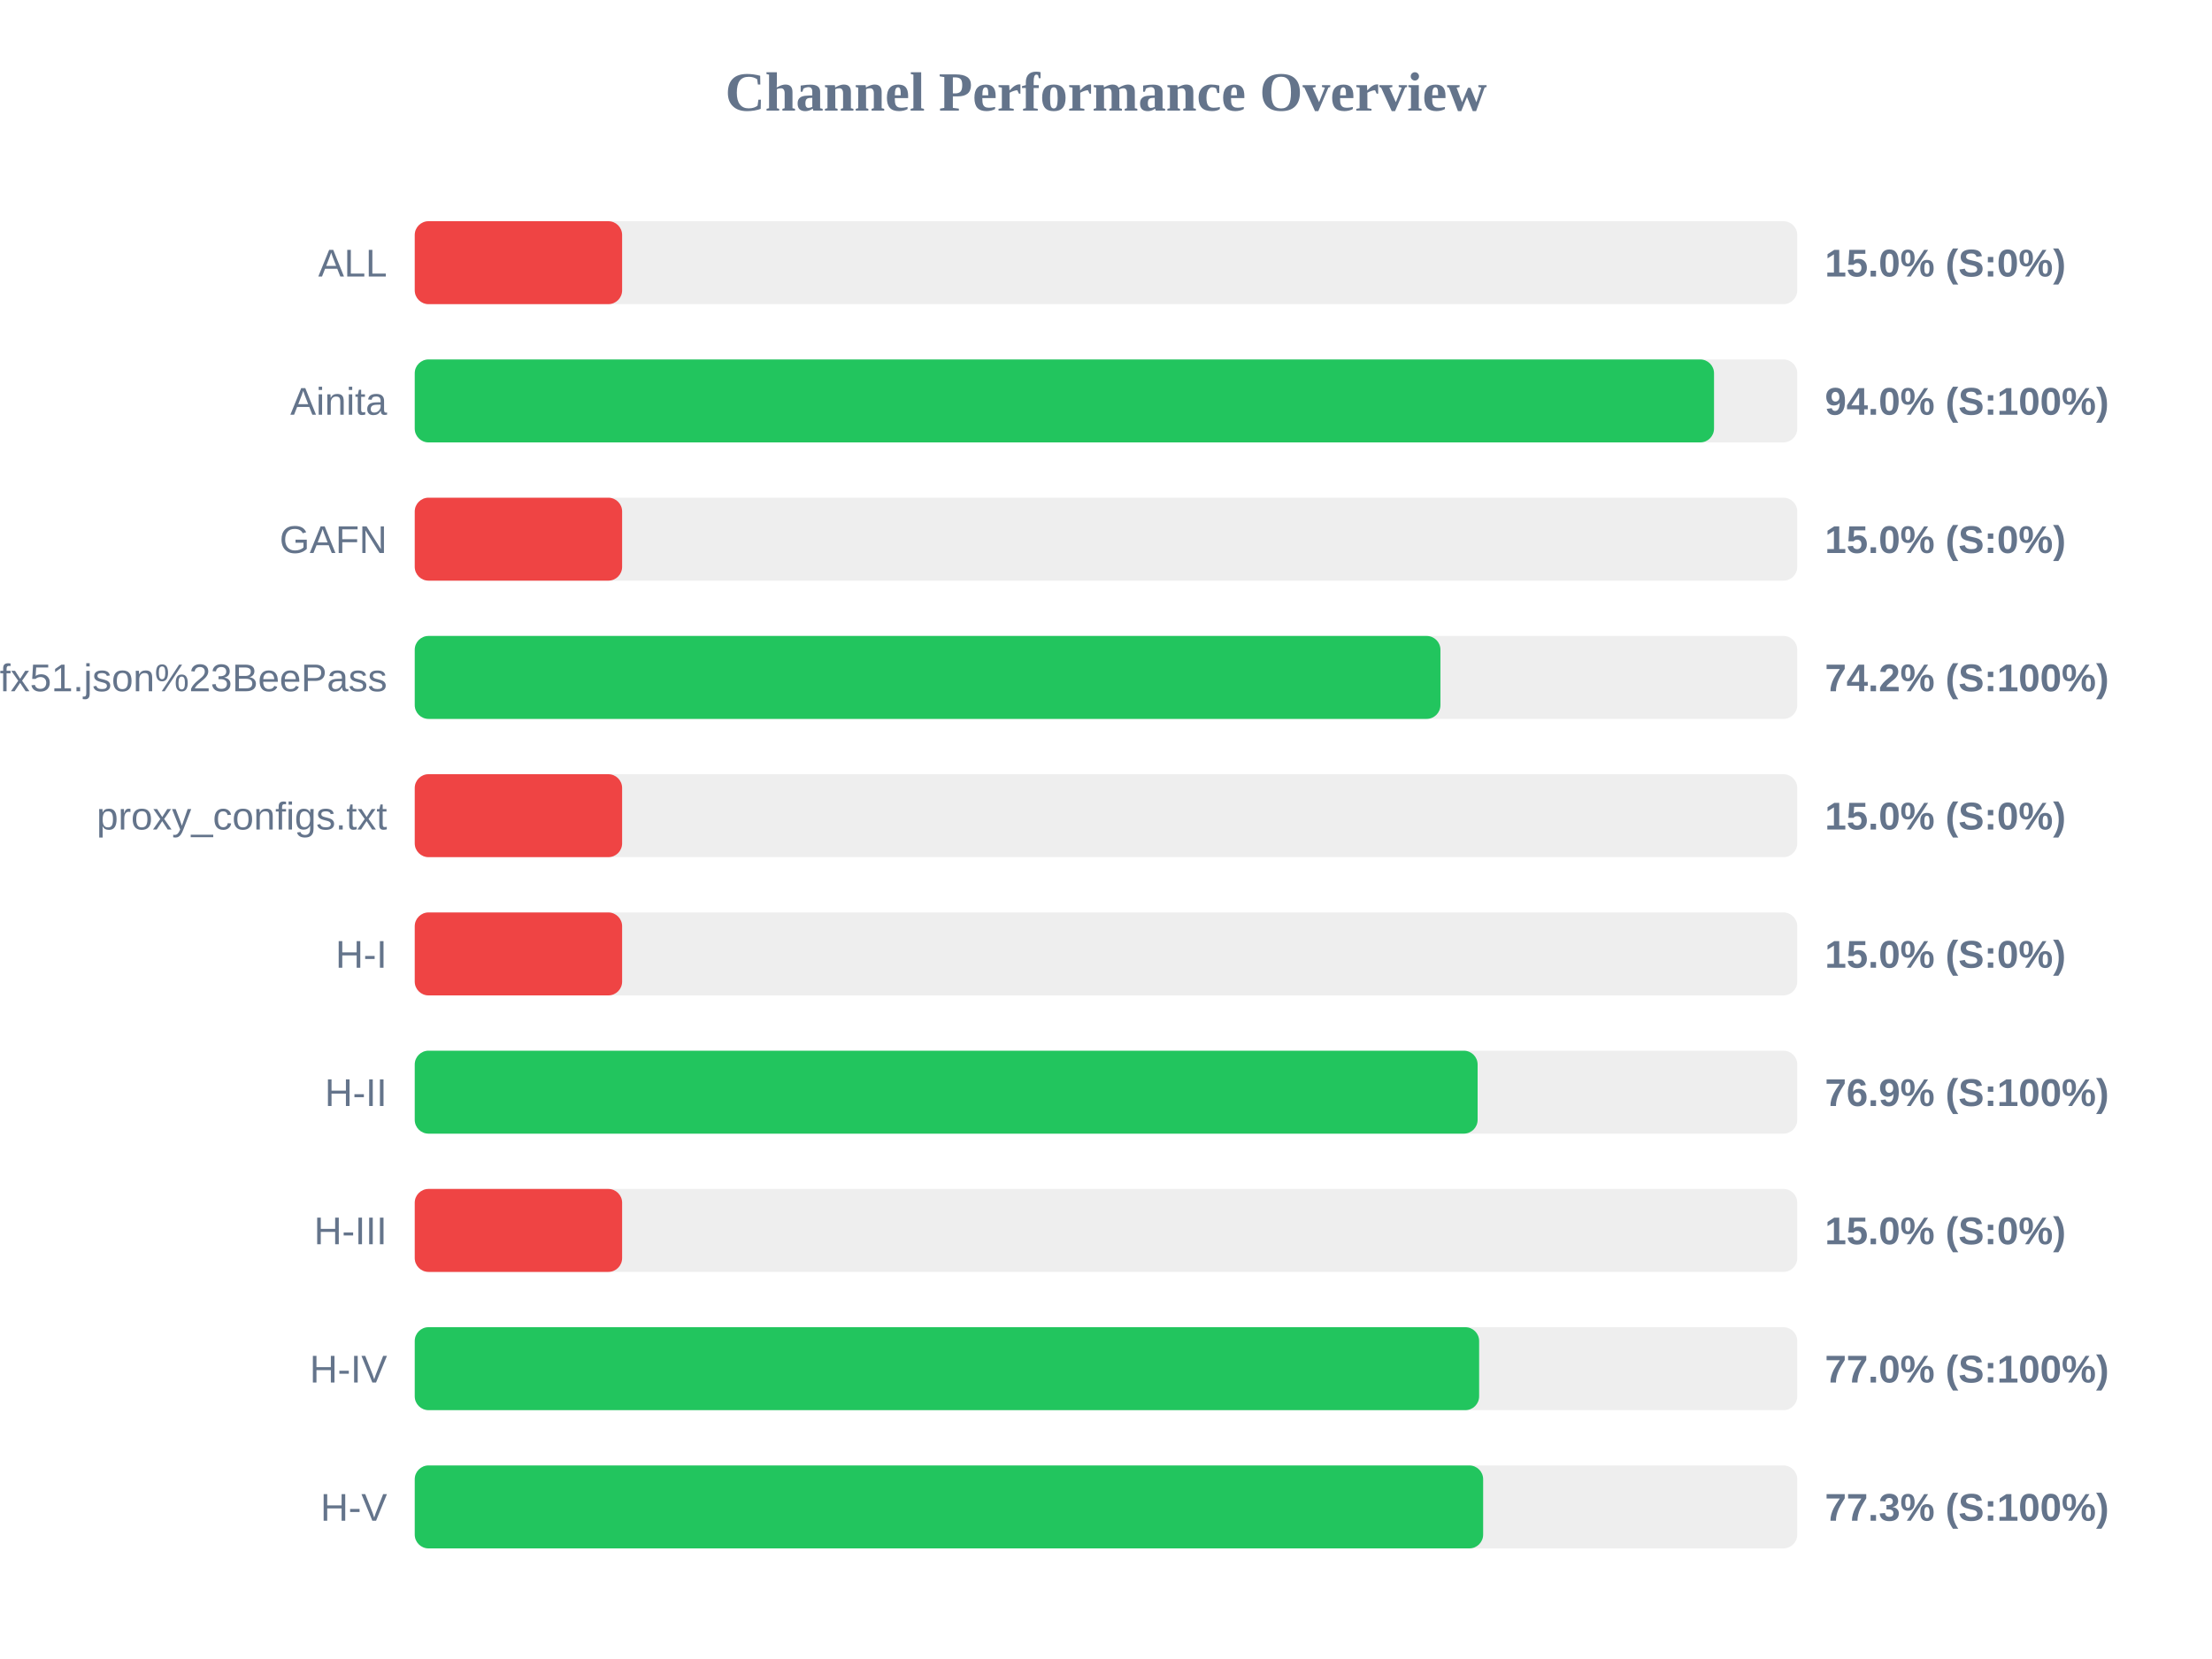
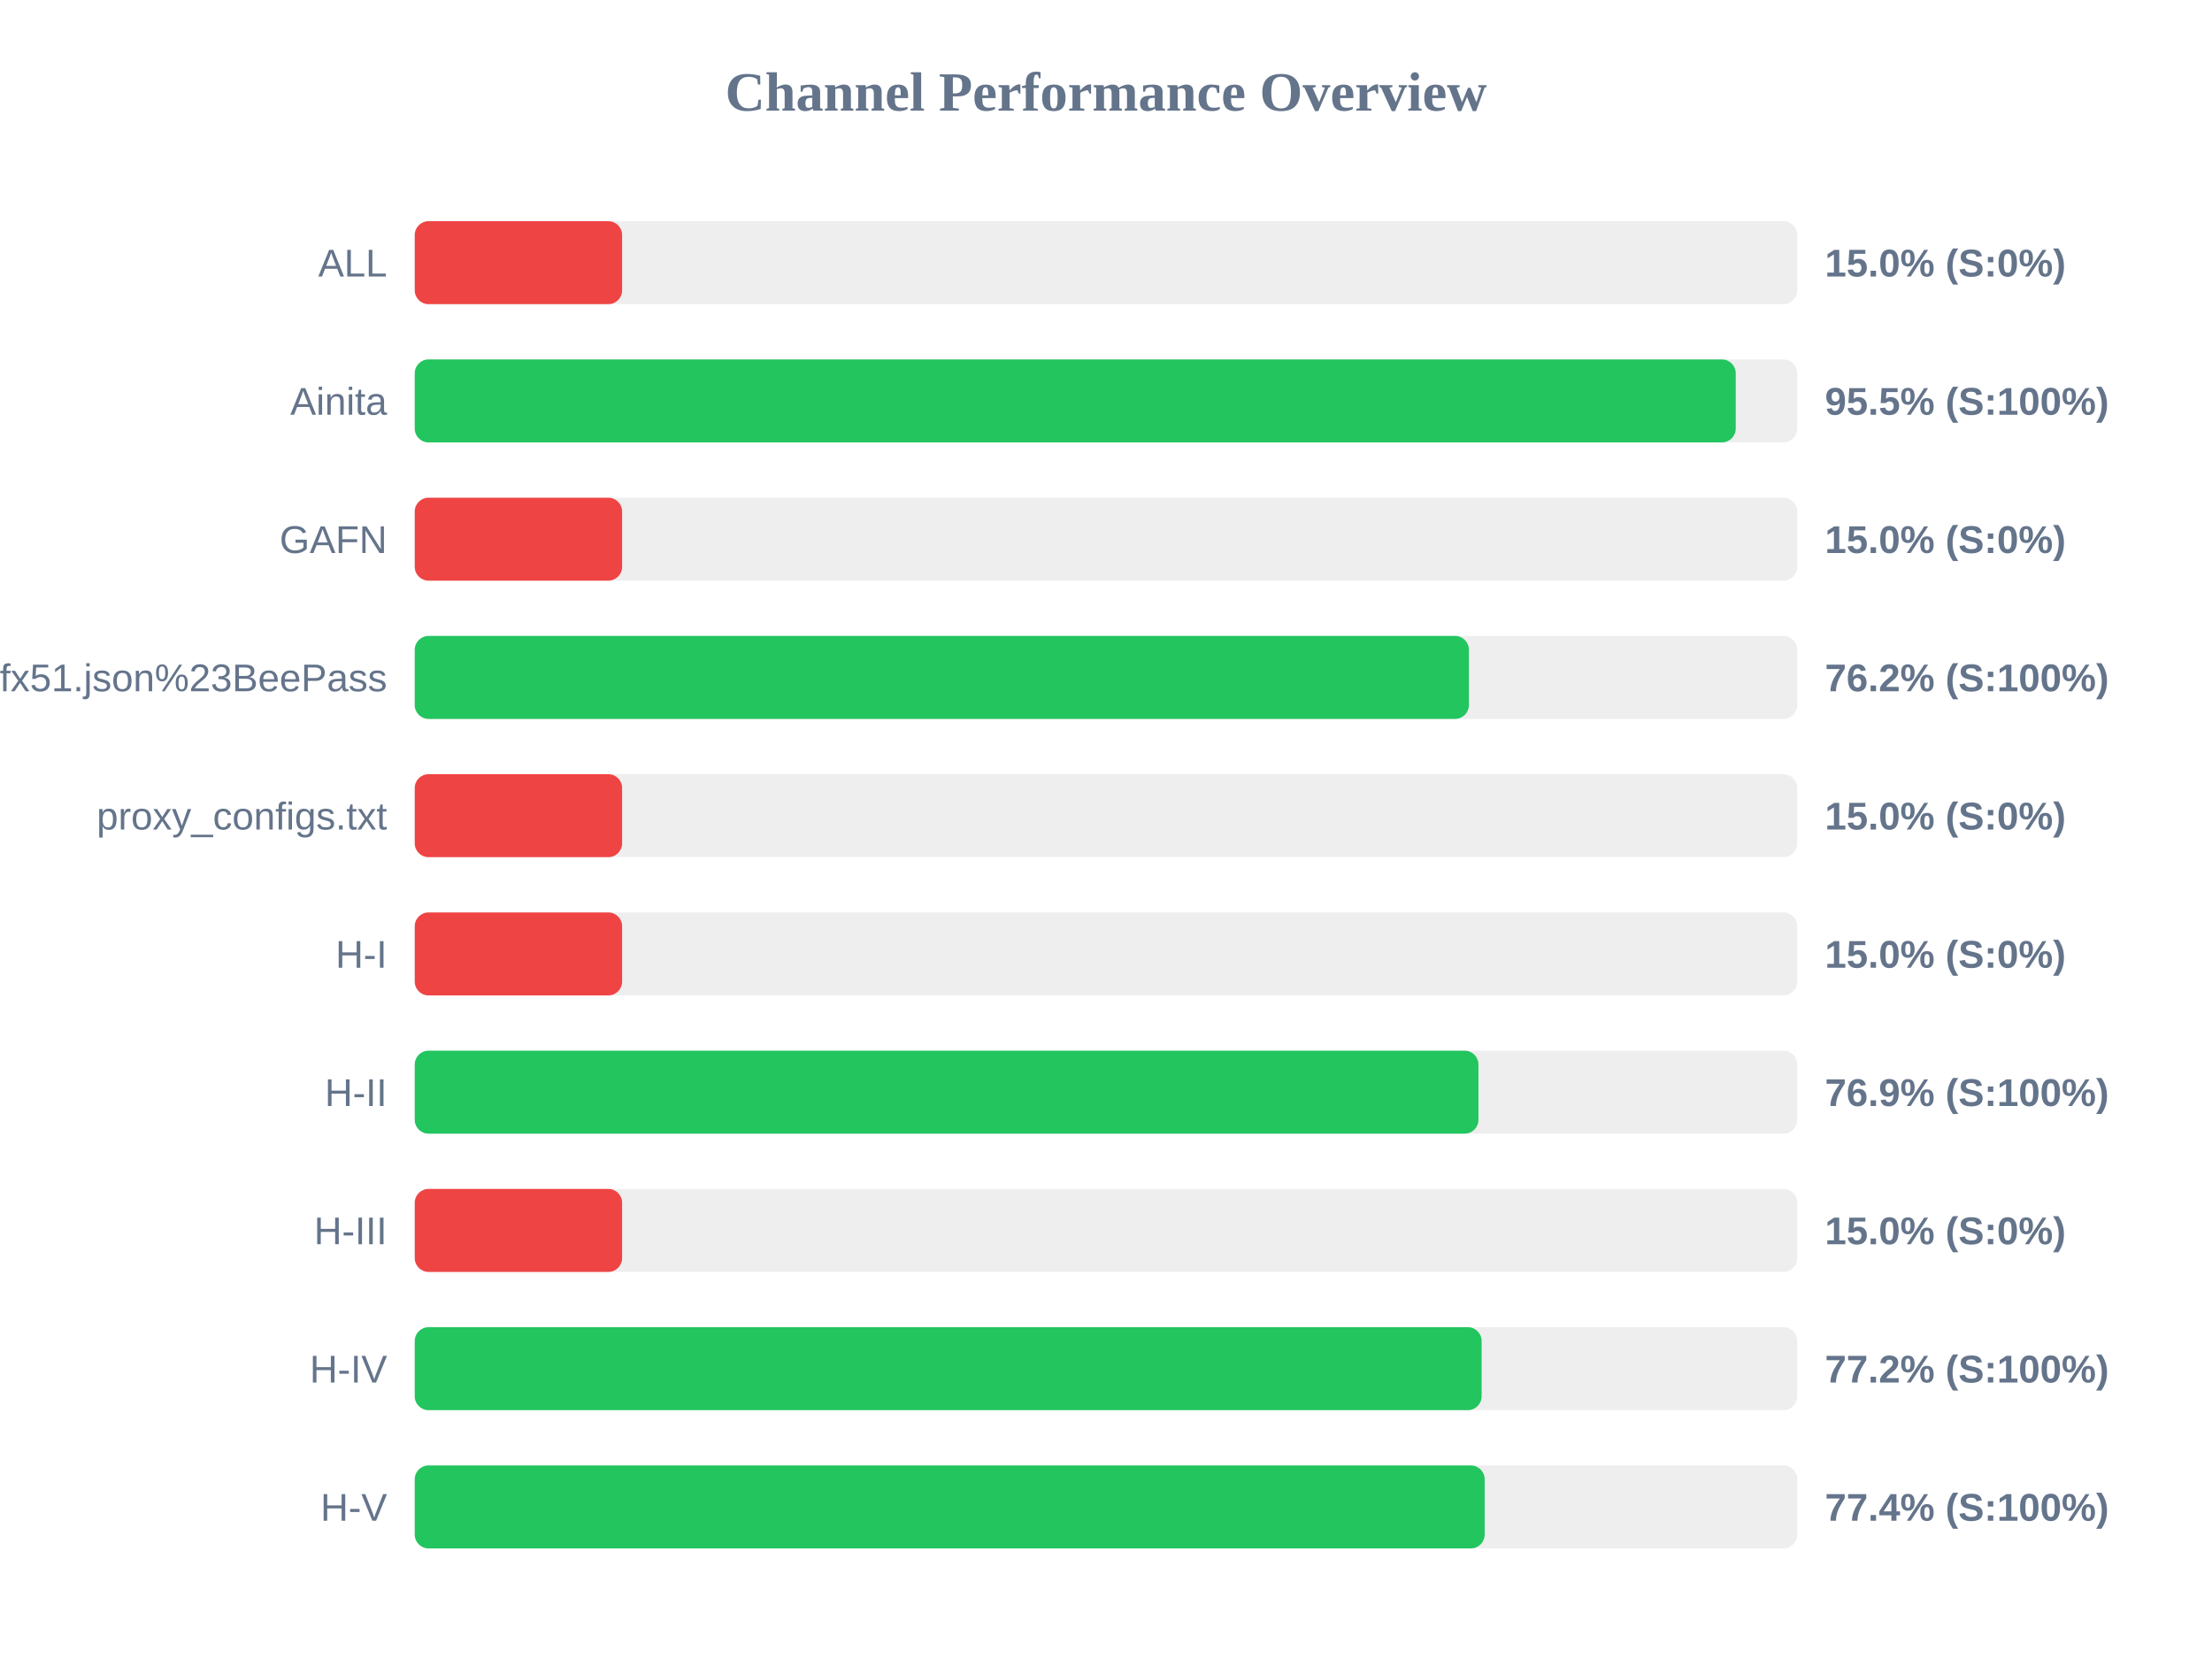
<svg xmlns="http://www.w3.org/2000/svg" width="800" height="600" version="1.1">
  <style>
        .row { font: 14px Arial; fill: #64748b; }
        .score { font: bold 14px Arial; fill: #64748b; }
    </style>
  <text x="400" y="40" text-anchor="middle" font-size="20px" font-weight="bold" fill="#64748b">Channel Performance Overview</text>
  <rect x="150" y="80" width="500" height="30" fill="#eee" rx="5" />
  <rect x="150" y="80" width="75.0" height="30" fill="#ef4444" rx="5" />
  <text x="140" y="100" text-anchor="end" class="row">ALL</text>
  <text x="660" y="100" text-anchor="start" class="score">15.0% (S:0%)</text>
  <rect x="150" y="130" width="500" height="30" fill="#eee" rx="5" />
-   <rect x="150" y="130" width="469.9" height="30" fill="#22c55e" rx="5" />
+   <rect x="150" y="130" width="477.75" height="30" fill="#22c55e" rx="5" />
  <text x="140" y="150" text-anchor="end" class="row">Ainita</text>
-   <text x="660" y="150" text-anchor="start" class="score">94.0% (S:100%)</text>
+   <text x="660" y="150" text-anchor="start" class="score">95.5% (S:100%)</text>
  <rect x="150" y="180" width="500" height="30" fill="#eee" rx="5" />
  <rect x="150" y="180" width="75.0" height="30" fill="#ef4444" rx="5" />
  <text x="140" y="200" text-anchor="end" class="row">GAFN</text>
  <text x="660" y="200" text-anchor="start" class="score">15.0% (S:0%)</text>
  <rect x="150" y="230" width="500" height="30" fill="#eee" rx="5" />
-   <rect x="150" y="230" width="370.95" height="30" fill="#22c55e" rx="5" />
+   <rect x="150" y="230" width="381.25" height="30" fill="#22c55e" rx="5" />
  <text x="140" y="250" text-anchor="end" class="row">sub?s=ssconf%3A%2F%2Fs3.amazonaws.com%2Fbeedynconprd%2Fzf38bv6oxi1nv3wfkpmxyfl8yj5fargza3foantoalu16vznl0ckxx7bgf1ufx51.json%23BeePass</text>
-   <text x="660" y="250" text-anchor="start" class="score">74.2% (S:100%)</text>
+   <text x="660" y="250" text-anchor="start" class="score">76.2% (S:100%)</text>
  <rect x="150" y="280" width="500" height="30" fill="#eee" rx="5" />
  <rect x="150" y="280" width="75.0" height="30" fill="#ef4444" rx="5" />
  <text x="140" y="300" text-anchor="end" class="row">proxy_configs.txt</text>
  <text x="660" y="300" text-anchor="start" class="score">15.0% (S:0%)</text>
  <rect x="150" y="330" width="500" height="30" fill="#eee" rx="5" />
  <rect x="150" y="330" width="75.0" height="30" fill="#ef4444" rx="5" />
  <text x="140" y="350" text-anchor="end" class="row">H-I</text>
  <text x="660" y="350" text-anchor="start" class="score">15.0% (S:0%)</text>
  <rect x="150" y="380" width="500" height="30" fill="#eee" rx="5" />
-   <rect x="150" y="380" width="384.4" height="30" fill="#22c55e" rx="5" />
+   <rect x="150" y="380" width="384.7" height="30" fill="#22c55e" rx="5" />
  <text x="140" y="400" text-anchor="end" class="row">H-II</text>
  <text x="660" y="400" text-anchor="start" class="score">76.9% (S:100%)</text>
  <rect x="150" y="430" width="500" height="30" fill="#eee" rx="5" />
  <rect x="150" y="430" width="75.0" height="30" fill="#ef4444" rx="5" />
  <text x="140" y="450" text-anchor="end" class="row">H-III</text>
  <text x="660" y="450" text-anchor="start" class="score">15.0% (S:0%)</text>
  <rect x="150" y="480" width="500" height="30" fill="#eee" rx="5" />
-   <rect x="150" y="480" width="384.95" height="30" fill="#22c55e" rx="5" />
+   <rect x="150" y="480" width="385.85" height="30" fill="#22c55e" rx="5" />
  <text x="140" y="500" text-anchor="end" class="row">H-IV</text>
-   <text x="660" y="500" text-anchor="start" class="score">77.0% (S:100%)</text>
+   <text x="660" y="500" text-anchor="start" class="score">77.2% (S:100%)</text>
  <rect x="150" y="530" width="500" height="30" fill="#eee" rx="5" />
-   <rect x="150" y="530" width="386.4" height="30" fill="#22c55e" rx="5" />
+   <rect x="150" y="530" width="386.95" height="30" fill="#22c55e" rx="5" />
  <text x="140" y="550" text-anchor="end" class="row">H-V</text>
-   <text x="660" y="550" text-anchor="start" class="score">77.3% (S:100%)</text>
+   <text x="660" y="550" text-anchor="start" class="score">77.4% (S:100%)</text>
</svg>
